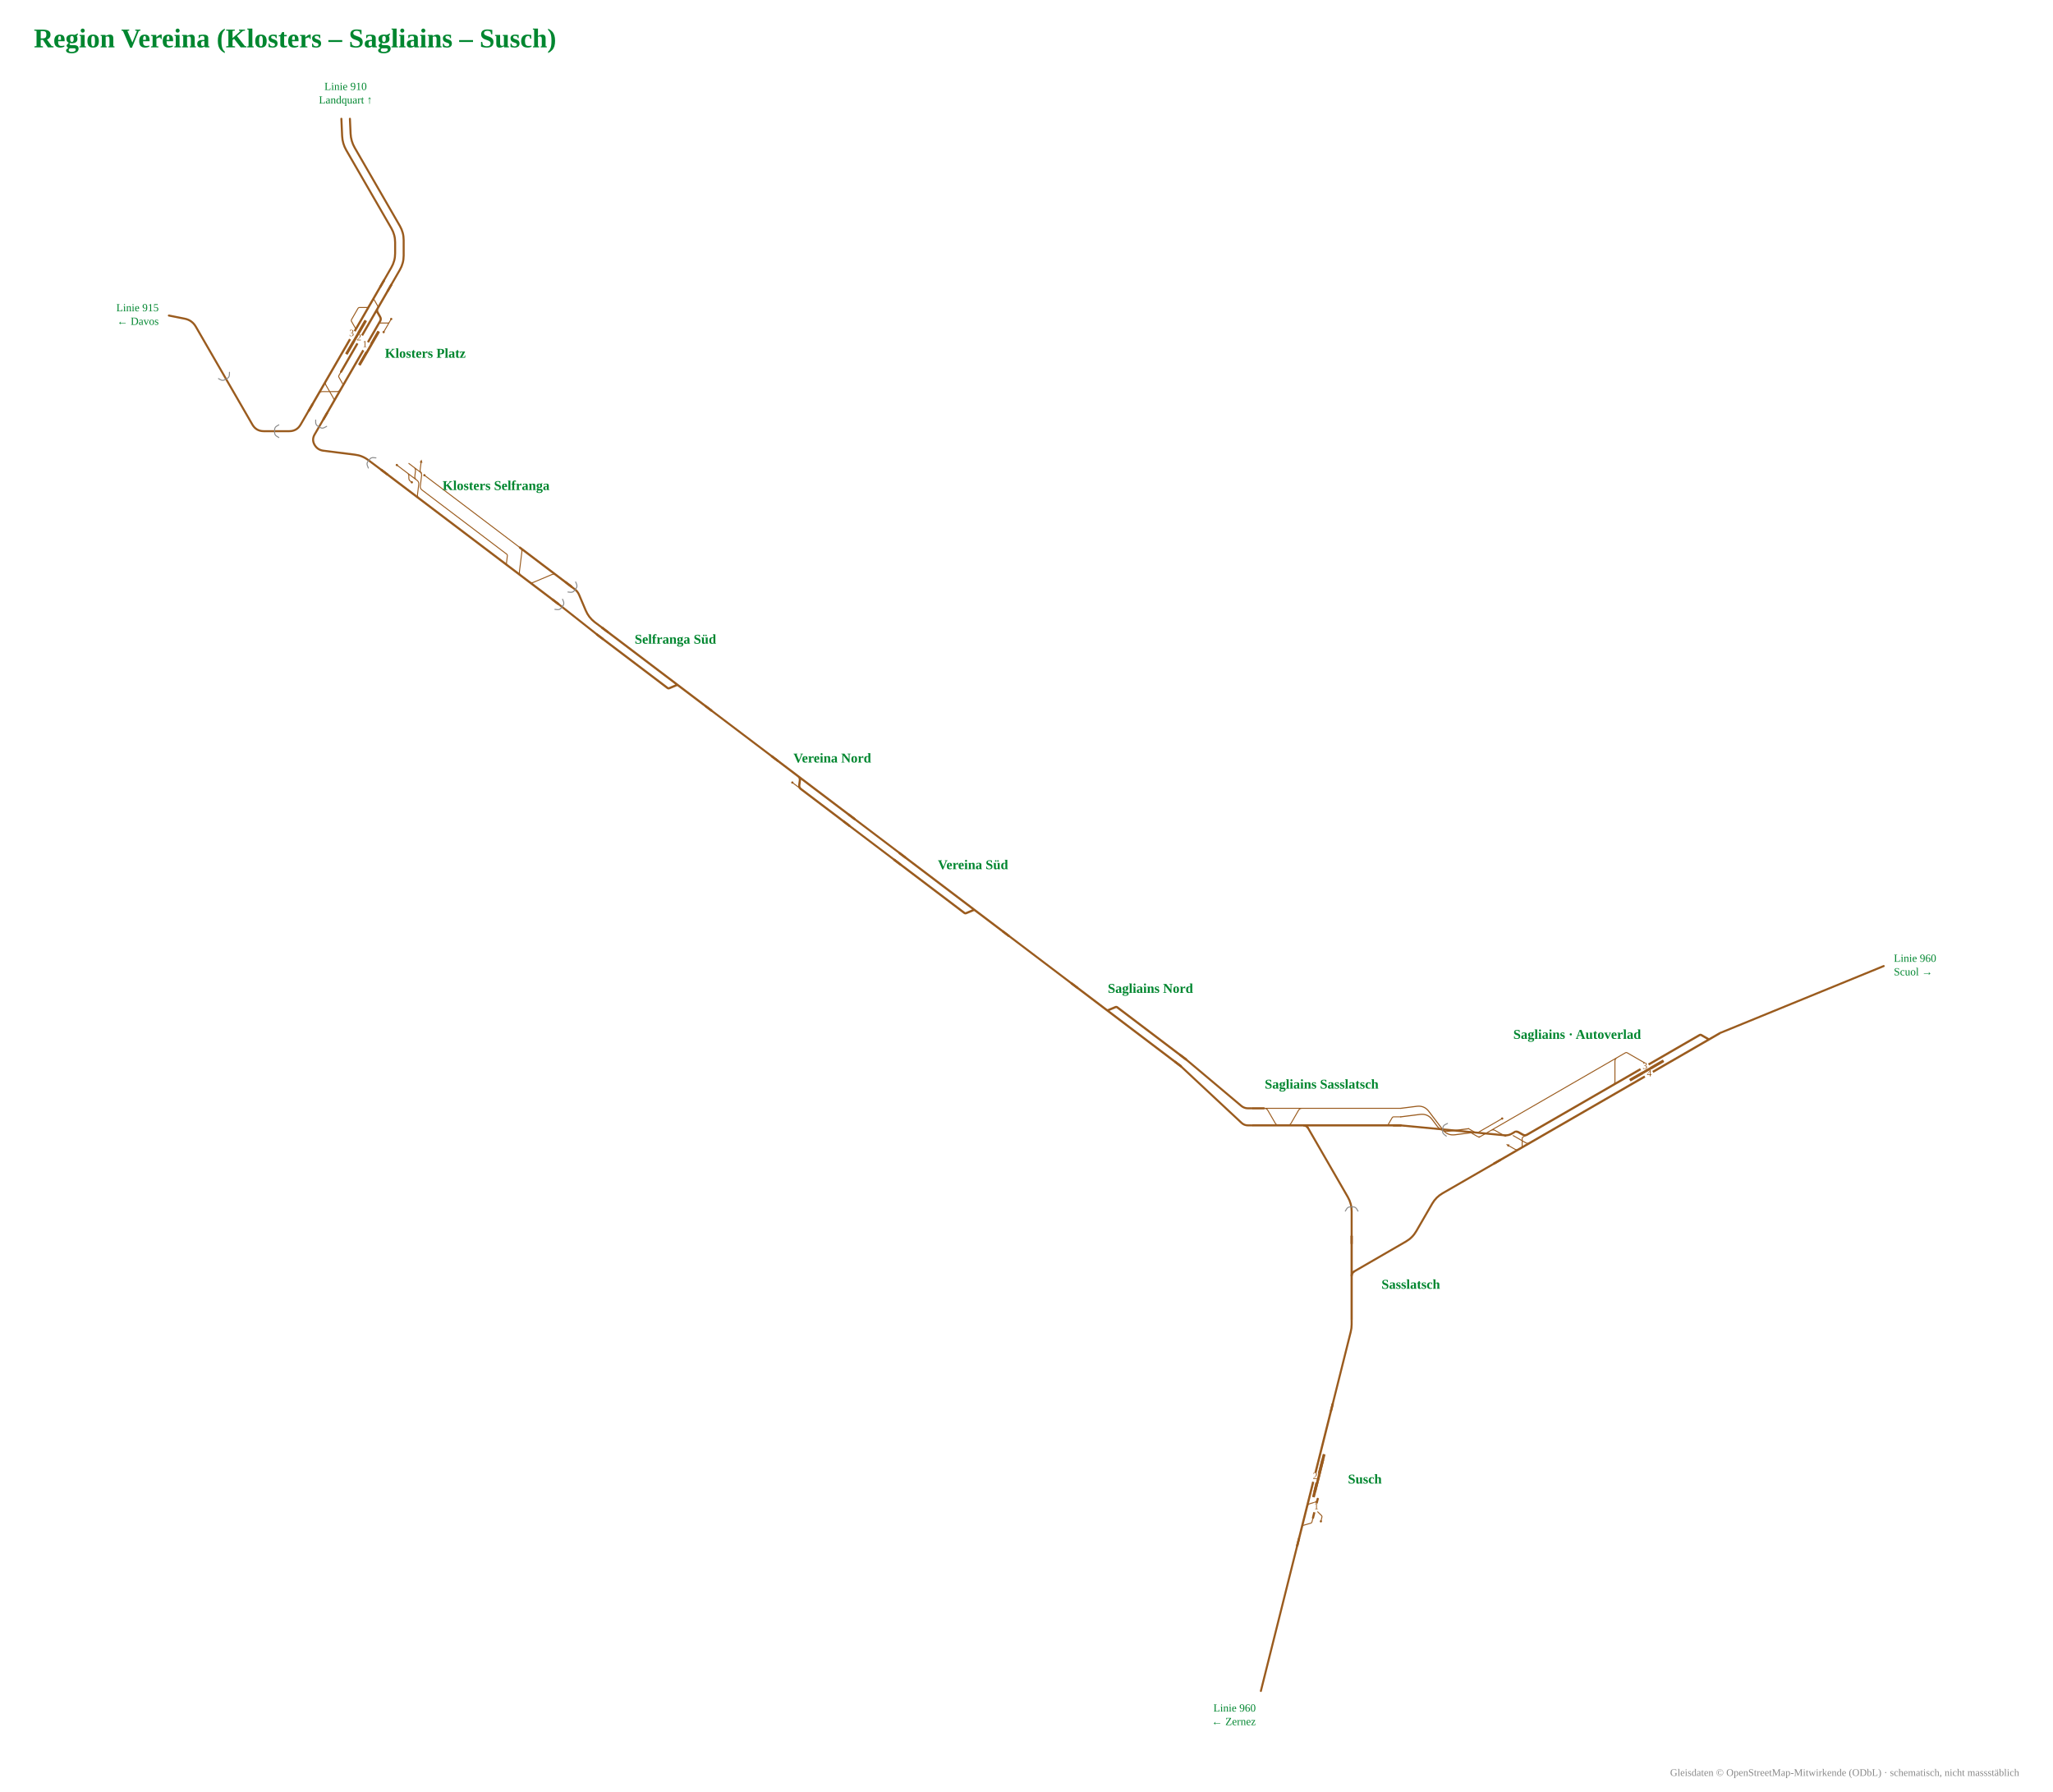
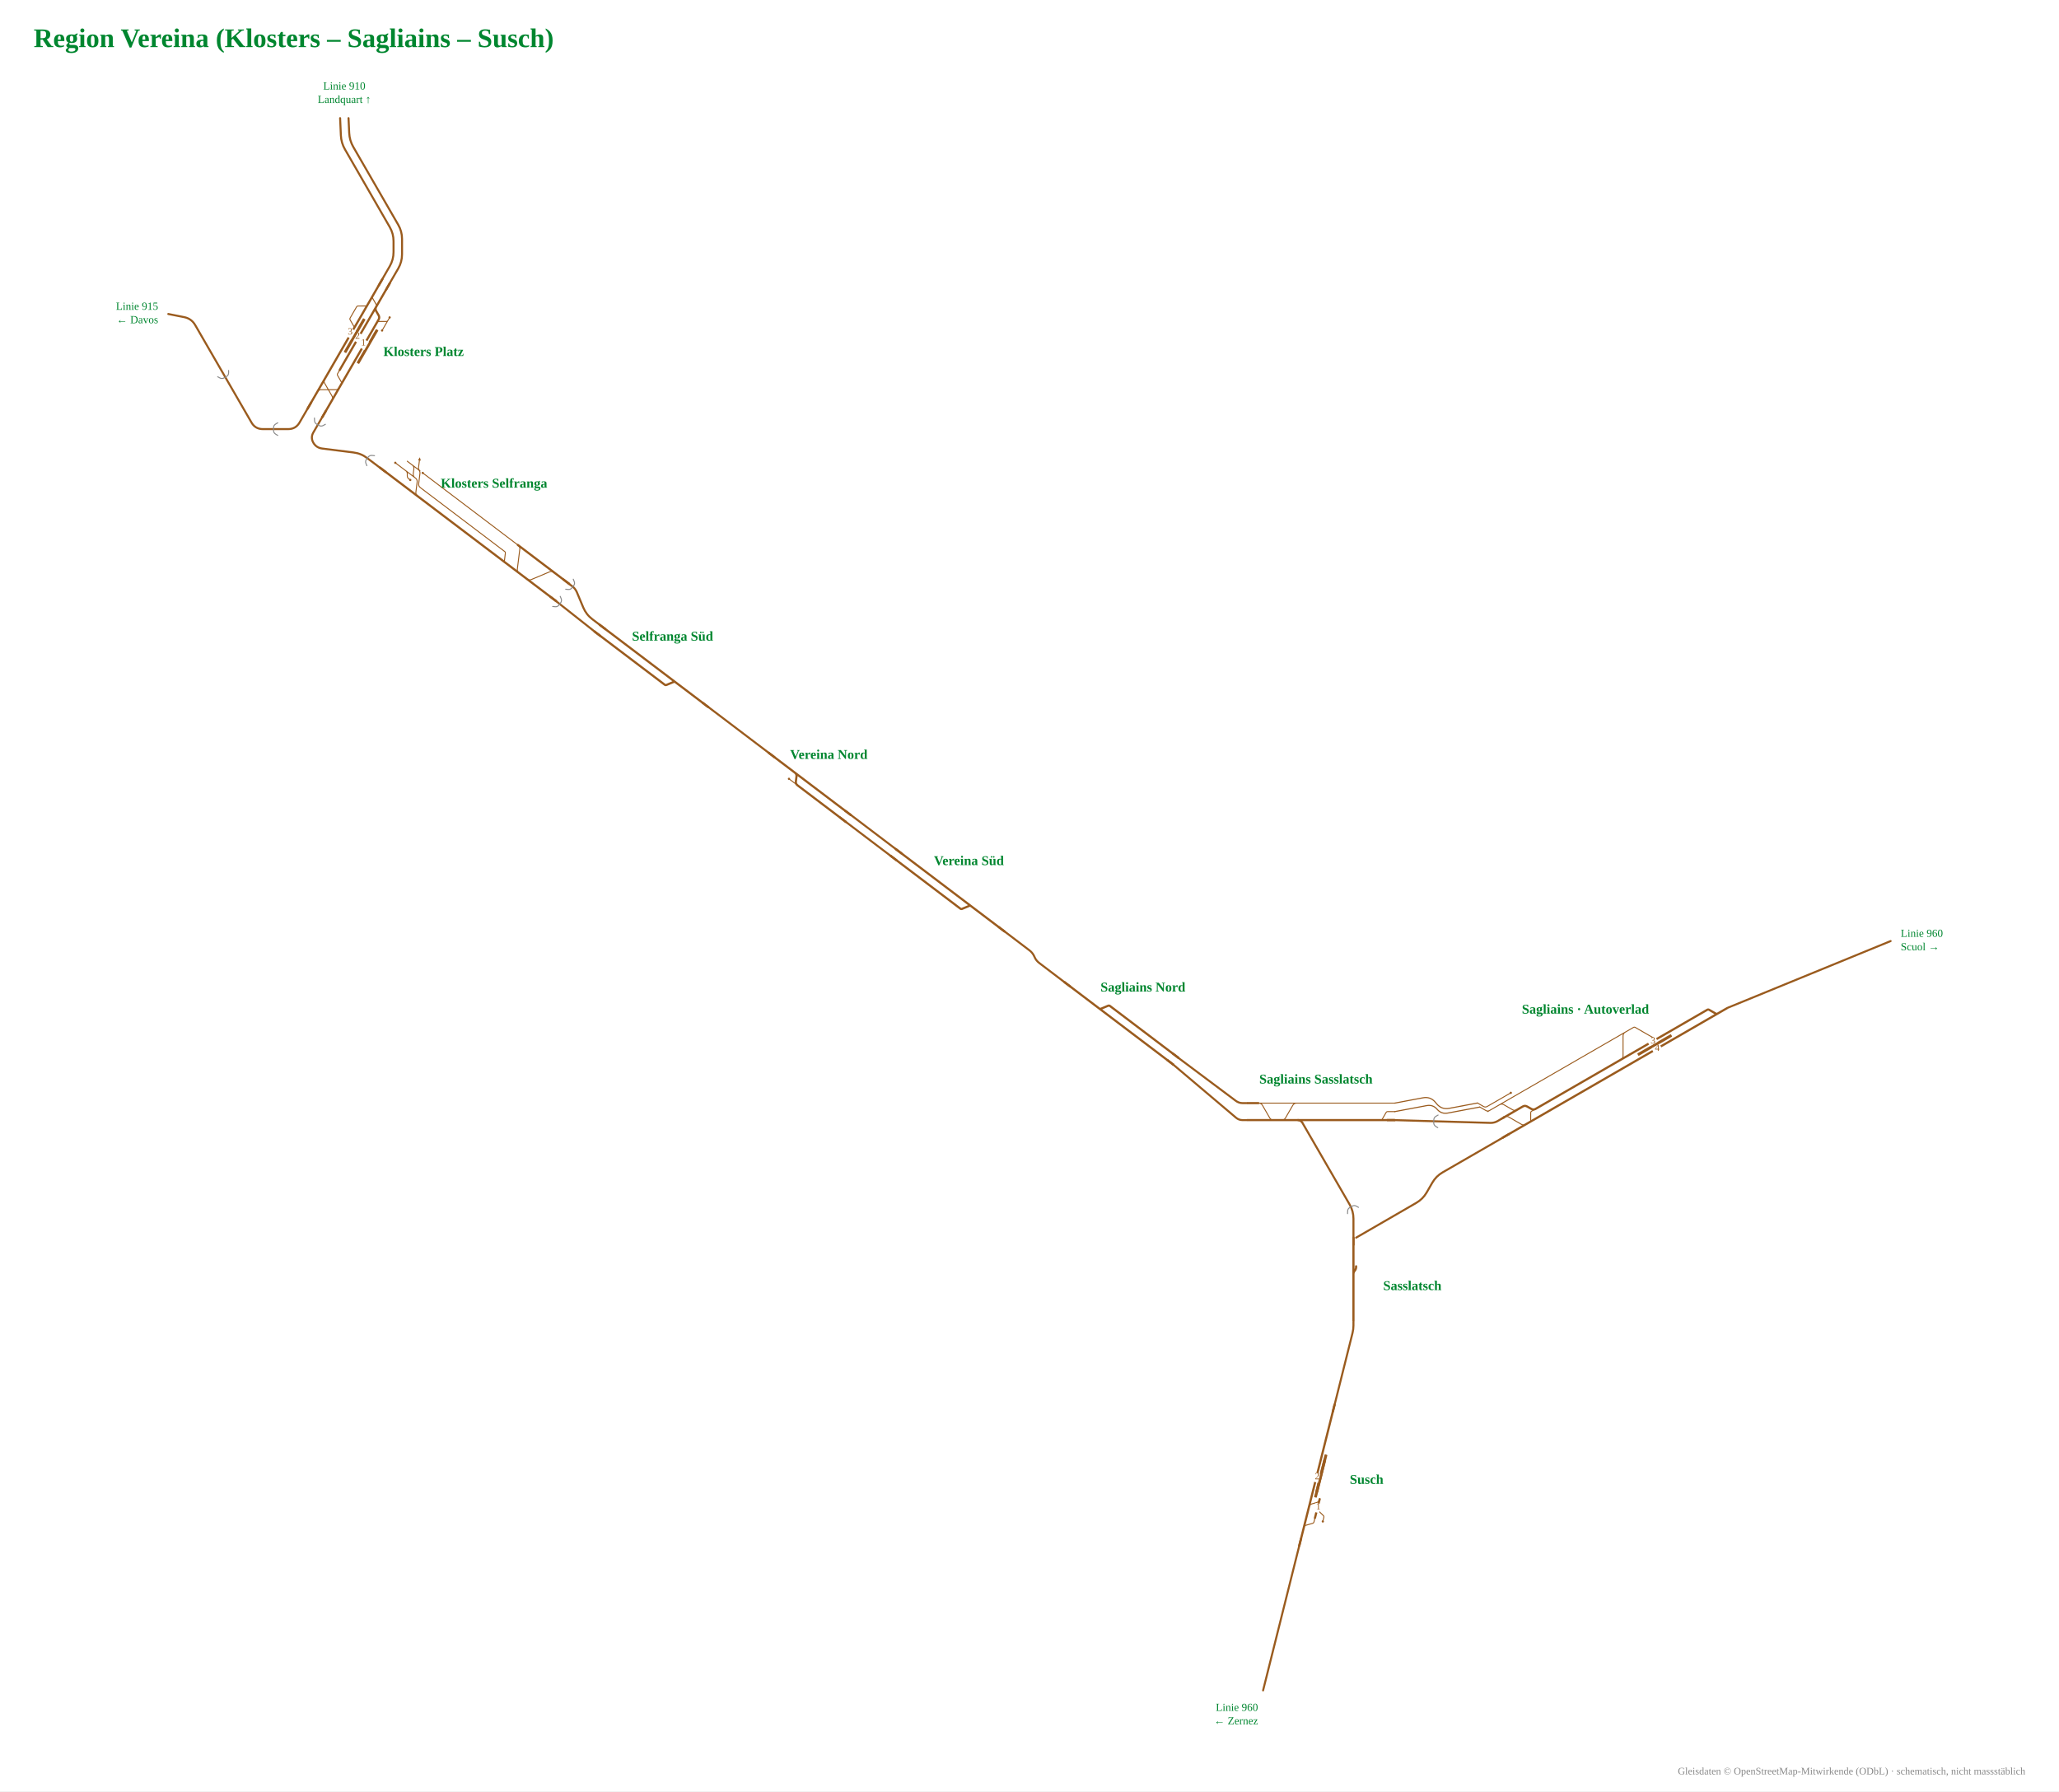
- <svg xmlns="http://www.w3.org/2000/svg" viewBox="-912 -918 2429 2120" font-family="Fira Sans, Source Sans 3, Helvetica, Arial, sans-serif">
-   <rect x="-912" y="-918" width="2429" height="2120" fill="#fff" />
-   <g data-st="susch" data-name="Susch" transform="translate(648.8,831.1) rotate(-75.94353) translate(-178.9,-52.1) scale(0.42)">
+ <svg xmlns="http://www.w3.org/2000/svg" viewBox="-919 -914 2447 2129" font-family="Fira Sans, Source Sans 3, Helvetica, Arial, sans-serif">
+   <rect x="-919" y="-914" width="2447" height="2129" fill="#fff" />
+   <g data-st="susch" data-name="Susch" transform="translate(651.1,843.6) rotate(-75.94346) translate(-178.9,-52.1) scale(0.42)">
    <g fill="none" stroke-linecap="round" stroke-linejoin="round">
      <path d="M282.4,110.0H282.4Q285.4,110.0 287.0,112.7L297.8,131.3Q299.3,134.0 302.4,134.0H302.4M302.4,134.0H314.2 M310.0,158.0H321.9M321.9,158.0H321.9Q325.0,158.0 326.5,155.3L337.3,136.7Q338.8,134.0 341.9,134.0H341.9 M339.3,110.0H340.3Q347.3,110.0 350.8,116.1L357.7,127.9Q361.2,134.0 368.2,134.0H369.2" stroke="#9a5b1e" stroke-width="2.74" />
      <path d="M227.2,110.0H236.3 M236.3,110.0H282.4 M282.4,110.0H283.5 M283.5,110.0H287.7 M341.3,110.0H583.6 M583.6,110.0H638.8 M314.2,134.0H341.9 M341.9,134.0H369.2 M287.7,110.0H341.3" stroke="#9a5b1e" stroke-width="6.17" />
    </g>
    <rect x="370.8" y="117.0" width="110.0" height="8" rx="1.5" fill="#9a5b1e" />
    <rect x="385.8" y="117.0" width="110.0" height="8" rx="1.5" fill="#9a5b1e" />
    <circle cx="310.0" cy="158.0" r="3.2" fill="#9a5b1e" />
    <rect x="412.8" y="102.0" width="26" height="16" fill="#fff" />
-     <text transform="rotate(75.94353 425.8 112.5)" x="425.8" y="116.5" font-size="27.1" text-anchor="middle" fill="#9a5b1e">2</text>
+     <text transform="rotate(75.94346 425.8 112.5)" x="425.8" y="116.5" font-size="27.1" text-anchor="middle" fill="#9a5b1e">2</text>
    <rect x="330.3" y="126.0" width="26" height="16" fill="#fff" />
-     <text transform="rotate(75.94353 343.3 136.5)" x="343.3" y="140.5" font-size="27.1" text-anchor="middle" fill="#9a5b1e">1</text>
+     <text transform="rotate(75.94346 343.3 136.5)" x="343.3" y="140.5" font-size="27.1" text-anchor="middle" fill="#9a5b1e">1</text>
    <path d="M249.2,110.0H227.2" stroke="#9a5b1e" stroke-width="6.17" fill="none" />
    <path d="M616.8,110.0H638.8" stroke="#9a5b1e" stroke-width="6.17" fill="none" />
  </g>
-   <text x="682.8" y="837.1" font-size="16" font-weight="700" text-anchor="start" fill="#00862f">Susch</text>
-   <g data-st="klosters_platz" data-name="Klosters Platz" transform="translate(-490.6,-500.8) rotate(120) translate(-180.8,-62.2) scale(0.42)">
+   <text x="685.1" y="849.6" font-size="16" font-weight="700" text-anchor="start" fill="#00862f">Susch</text>
+   <g data-st="klosters_platz" data-name="Klosters Platz" transform="translate(-497.4,-496.9) rotate(120) translate(-180.8,-62.2) scale(0.42)">
    <g fill="none" stroke-linecap="round" stroke-linejoin="round">
      <path d="M344.5,206.0H356.3M356.3,206.0H356.3Q359.4,206.0 360.9,203.3L371.7,184.7Q373.2,182.0 376.3,182.0H376.3 M309.1,110.0H309.1Q312.2,110.0 313.7,112.7L324.5,131.3Q326.0,134.0 329.1,134.0H329.1M329.1,134.0H340.9 M309.1,110.0H341.7 M299.0,110.0H309.1 M542.1,134.0H542.1Q549.1,134.0 552.5,140.0L573.3,176.0Q576.8,182.0 583.7,182.0H583.7 M271.2,182.0H271.2Q274.3,182.0 275.8,179.3L286.6,160.7Q288.1,158.0 291.2,158.0H291.2M291.2,158.0H303.1 M541.9,182.0H541.9Q548.9,182.0 552.4,175.9L573.1,140.1Q576.6,134.0 583.6,134.0H583.6 M300.1,182.0H300.1Q303.2,182.0 304.7,184.7L315.5,203.3Q317.0,206.0 320.1,206.0H320.1M320.1,206.0H344.5 M498.4,158.0H510.3M510.3,158.0H510.3Q513.4,158.0 514.9,155.3L525.7,136.7Q527.2,134.0 530.3,134.0H530.3" stroke="#9a5b1e" stroke-width="2.74" />
      <path d="M597.9,134.0H638.9 M598.3,182.0H638.9 M386.7,134.0H498.4 M541.9,182.0H583.7 M542.1,134.0H583.6 M215.3,182.0H271.2 M303.1,158.0H498.4 M396.2,182.0H498.5 M215.3,158.0H270.5 M530.3,134.0H542.1 M583.7,182.0H598.3 M271.2,182.0H300.1 M270.5,158.0H292.0Q299.0,158.0 302.5,151.9L309.4,140.1Q312.9,134.0 319.9,134.0H340.9 M270.5,158.0H303.1 M300.1,182.0H364.8 M340.9,134.0H386.7 M498.4,134.0H530.3 M498.5,182.0H531.1 M364.8,182.0H376.3 M376.3,182.0H396.2 M531.1,182.0H541.9 M583.6,134.0H597.9" stroke="#9a5b1e" stroke-width="6.17" />
    </g>
    <rect x="346.6" y="119.0" width="110.0" height="8" rx="1.5" fill="#9a5b1e" />
    <rect x="338.2" y="166.0" width="110.0" height="8" rx="1.5" fill="#9a5b1e" />
    <circle cx="341.7" cy="110.0" r="3.2" fill="#9a5b1e" />
    <circle cx="299.0" cy="110.0" r="3.2" fill="#9a5b1e" />
    <rect x="388.6" y="126.0" width="26" height="16" fill="#fff" />
    <text transform="rotate(-120 401.6 136.5)" x="401.6" y="140.5" font-size="27.1" text-anchor="middle" fill="#9a5b1e">1</text>
    <rect x="380.2" y="174.0" width="26" height="16" fill="#fff" />
    <text transform="rotate(-120 393.2 184.5)" x="393.2" y="188.5" font-size="27.1" text-anchor="middle" fill="#9a5b1e">3</text>
    <rect x="380.2" y="150.0" width="26" height="16" fill="#fff" />
    <text transform="rotate(-120 393.2 160.5)" x="393.2" y="164.5" font-size="27.1" text-anchor="middle" fill="#9a5b1e">2</text>
    <path d="M616.9,134.0H638.9" stroke="#9a5b1e" stroke-width="6.17" fill="none" />
    <path d="M616.9,182.0H638.9" stroke="#9a5b1e" stroke-width="6.17" fill="none" />
    <path d="M237.3,182.0H215.3" stroke="#9a5b1e" stroke-width="6.17" fill="none" />
    <path d="M237.3,158.0H215.3" stroke="#9a5b1e" stroke-width="6.17" fill="none" />
  </g>
-   <text x="-456.6" y="-494.8" font-size="16" font-weight="700" text-anchor="start" fill="#00862f">Klosters Platz</text>
-   <g data-st="sagliains" data-name="Sagliains" transform="translate(980.9,357.6) rotate(-30) translate(-250.7,-62.7) scale(0.42)">
+   <text x="-463.4" y="-490.9" font-size="16" font-weight="700" text-anchor="start" fill="#00862f">Klosters Platz</text>
+   <g data-st="sagliains" data-name="Sagliains" transform="translate(992.1,337.2) rotate(-30) translate(-250.7,-62.7) scale(0.42)">
    <g fill="none" stroke-linecap="round" stroke-linejoin="round">
-       <path d="M257.4,123.2H320.6 M292.8,160.4H293.8Q300.8,160.4 304.3,166.5L325.1,202.3Q328.6,208.4 335.6,208.4H336.6 M298.8,208.4Q292.8,208.4 289.8,203.2L279.8,185.9 M335.7,123.2H668.9 M668.9,123.2L682.9,123.2 M306.9,208.4H306.9Q310.0,208.4 311.5,205.7L322.3,187.1Q323.9,184.4 326.9,184.4H326.9M326.9,184.4H338.8 M224.6,110.0H301.8 M224.6,110.0Q218.6,110.0 215.6,104.8L205.6,87.5 M257.4,123.2H257.4Q264.4,123.2 267.9,129.3L282.4,154.3Q285.9,160.4 292.9,160.4H310.9 M218.6,123.2L257.4,123.2 M224.6,123.2Q218.6,123.2 215.6,118.0L205.6,100.7 M320.6,123.2H335.7 M617.6,184.4H618.6Q625.6,184.4 629.1,178.3L657.4,129.3Q660.9,123.2 667.9,123.2H668.9 M682.9,123.2H694.9M694.9,123.2H694.9Q697.9,123.2 699.4,125.8L731.7,181.8Q733.2,184.4 736.2,184.4H736.2" stroke="#9a5b1e" stroke-width="2.74" />
-       <path d="M920.7,208.4H975.9 M338.0,208.4H870.5 M377.6,184.4H619.6 M619.6,184.4H723.9 M292.8,160.4H310.9 M218.6,208.4H292.8 M888.8,184.4H900.7M900.7,184.4H900.7Q903.8,184.4 905.3,187.1L916.1,205.7Q917.6,208.4 920.7,208.4H920.7 M870.7,184.4H888.8 M889.0,208.4H920.7 M870.5,208.4H889.0 M723.9,184.4H736.2 M736.2,184.4H870.7 M306.9,208.4H338.0 M292.8,208.4H306.9 M310.9,160.4H311.9Q318.9,160.4 322.4,166.5L329.3,178.3Q332.8,184.4 339.8,184.4H340.8 M338.8,184.4H377.6" stroke="#9a5b1e" stroke-width="6.17" />
+       <path d="M257.4,123.2H320.6 M251.1,160.4H252.1Q259.1,160.4 262.6,166.5L283.3,202.3Q286.8,208.4 293.8,208.4H294.8 M335.7,123.2H668.9 M668.9,123.2L682.9,123.2 M306.9,208.4H306.9Q310.0,208.4 311.5,205.7L322.3,187.1Q323.9,184.4 326.9,184.4H326.9M326.9,184.4H338.8 M224.6,110.0H301.8 M224.6,110.0Q218.6,110.0 215.6,104.8L205.6,87.5 M257.4,123.2H257.4Q264.4,123.2 267.9,129.3L282.4,154.3Q285.9,160.4 292.9,160.4H310.9 M218.6,123.2L257.4,123.2 M224.6,123.2Q218.6,123.2 215.6,118.0L205.6,100.7 M320.6,123.2H335.7 M617.6,184.4H618.6Q625.6,184.4 629.1,178.3L657.4,129.3Q660.9,123.2 667.9,123.2H668.9 M682.9,123.2H694.9M694.9,123.2H694.9Q697.9,123.2 699.4,125.8L731.7,181.8Q733.2,184.4 736.2,184.4H736.2" stroke="#9a5b1e" stroke-width="2.74" />
+       <path d="M920.7,208.4H975.9 M338.0,208.4H870.5 M377.6,184.4H619.6 M619.6,184.4H723.9 M218.6,160.4H310.9 M218.6,208.4H292.8 M888.8,184.4H900.7M900.7,184.4H900.7Q903.8,184.4 905.3,187.1L916.1,205.7Q917.6,208.4 920.7,208.4H920.7 M870.7,184.4H888.8 M889.0,208.4H920.7 M870.5,208.4H889.0 M723.9,184.4H736.2 M736.2,184.4H870.7 M306.9,208.4H338.0 M292.8,208.4H306.9 M310.9,160.4H311.9Q318.9,160.4 322.4,166.5L329.3,178.3Q332.8,184.4 339.8,184.4H340.8 M338.8,184.4H377.6" stroke="#9a5b1e" stroke-width="6.17" />
    </g>
    <rect x="667.0" y="192.4" width="110.0" height="8" rx="1.5" fill="#9a5b1e" />
    <circle cx="301.8" cy="110.0" r="3.2" fill="#9a5b1e" />
-     <path d="M275.3,178.1L283.3,183.9L276.4,187.9Z" fill="#9a5b1e" data-pfeil="0" />
+     <path d="M251.1,156.4L242.1,160.4L251.1,164.4Z" fill="#9a5b1e" data-pfeil="2" />
    <rect x="709.0" y="200.4" width="26" height="16" fill="#fff" />
    <text transform="rotate(30 722.0 210.9)" x="722.0" y="214.9" font-size="27.1" text-anchor="middle" fill="#9a5b1e">4</text>
    <rect x="709.0" y="176.4" width="26" height="16" fill="#fff" />
    <text transform="rotate(30 722.0 186.9)" x="722.0" y="190.9" font-size="27.1" text-anchor="middle" fill="#9a5b1e">3</text>
    <path d="M953.9,208.4H975.9" stroke="#9a5b1e" stroke-width="6.17" fill="none" />
-     <path d="M314.8,160.4H292.8" stroke="#9a5b1e" stroke-width="6.17" fill="none" />
+     <path d="M240.6,160.4H218.6" stroke="#9a5b1e" stroke-width="6.17" fill="none" />
    <path d="M240.6,208.4H218.6" stroke="#9a5b1e" stroke-width="6.17" fill="none" />
  </g>
-   <text x="954.0" y="311.0" font-size="16" font-weight="700" text-anchor="middle" fill="#00862f">Sagliains · Autoverlad</text>
-   <g data-st="klosters_selfranga" data-name="Klosters Selfranga" transform="translate(-352.9,-301.7) rotate(37.14845) translate(-214.1,-54.9) scale(0.42)">
+   <text x="965.2" y="290.7" font-size="16" font-weight="700" text-anchor="middle" fill="#00862f">Sagliains · Autoverlad</text>
+   <g data-st="klosters_selfranga" data-name="Klosters Selfranga" transform="translate(-359.6,-297.8) rotate(37.14854) translate(-214.1,-54.9) scale(0.42)">
    <g fill="none" stroke-linecap="round" stroke-linejoin="round">
      <path d="M282.1,134.0H282.1Q287.1,134.0 290.1,138.0L294.1,143.2Q297.1,147.2 302.1,147.2H302.1M302.1,147.2H307.7 M287.4,110.0H308.0 M285.4,110.0H286.4Q293.4,110.0 296.9,116.1L303.7,127.9Q307.2,134.0 314.2,134.0H315.2 M286.1,110.0H287.4 M308.0,110.0H308.0Q315.0,110.0 318.5,116.1L333.0,141.1Q336.5,147.2 343.5,147.2H357.2 M315.2,134.0H316.2Q323.2,134.0 326.7,140.1L341.2,165.1Q344.7,171.2 351.7,171.2H352.7 M323.8,110.0H357.3 M244.6,134.0H277.9 M282.1,134.0H315.2 M281.0,134.0H282.1 M277.9,134.0H281.0 M268.9,110.0H281.4M281.4,110.0L295.4,110.0M295.4,110.0H308.0 M314.0,110.0Q308.0,110.0 305.0,104.8L295.0,87.5 M357.3,110.0H661.5 M661.5,110.0H662.5Q669.5,110.0 673.0,116.1L701.4,165.1Q704.9,171.2 711.9,171.2H712.9 M357.2,147.2H642.7M642.7,147.2H642.7Q645.8,147.2 647.3,149.9L658.1,168.5Q659.6,171.2 662.7,171.2H662.7 M739.3,171.2H740.3Q747.3,171.2 750.8,165.1L779.1,116.1Q782.6,110.0 789.6,110.0H790.6" stroke="#9a5b1e" stroke-width="2.74" />
      <path d="M350.7,171.2H357.2 M275.4,171.2H350.7 M218.1,171.2H275.4 M661.5,110.0H788.6 M788.6,110.0H843.8 M739.3,171.2H843.8 M710.9,171.2H739.3 M662.7,171.2H710.9 M357.2,171.2H662.7" stroke="#9a5b1e" stroke-width="6.17" />
    </g>
    <circle cx="307.7" cy="147.2" r="3.2" fill="#9a5b1e" />
    <circle cx="323.8" cy="110.0" r="3.2" fill="#9a5b1e" />
    <circle cx="244.6" cy="134.0" r="3.2" fill="#9a5b1e" />
    <path d="M290.5,79.7L298.5,85.5L291.5,89.5Z" fill="#9a5b1e" data-pfeil="0" />
    <path d="M240.1,171.2H218.1" stroke="#9a5b1e" stroke-width="6.17" fill="none" />
    <path d="M821.8,110.0H843.8" stroke="#9a5b1e" stroke-width="6.17" fill="none" />
    <path d="M821.8,171.2H843.8" stroke="#9a5b1e" stroke-width="6.17" fill="none" />
  </g>
-   <text x="-325.1" y="-338.3" font-size="16" font-weight="700" text-anchor="middle" fill="#00862f">Klosters Selfranga</text>
-   <g data-st="sagliains_sasslatsch" data-name="Sagliains Sasslatsch" transform="translate(651.7,399.1) rotate(0) translate(-186.9,-52.1) scale(0.42)">
+   <text x="-331.9" y="-334.4" font-size="16" font-weight="700" text-anchor="middle" fill="#00862f">Klosters Selfranga</text>
+   <g data-st="sagliains_sasslatsch" data-name="Sagliains Sasslatsch" transform="translate(644.9,403.0) rotate(0) translate(-186.9,-52.1) scale(0.42)">
    <g fill="none" stroke-linecap="round" stroke-linejoin="round">
      <path d="M628.1,158.0H628.1Q631.2,158.0 632.7,155.3L643.5,136.7Q645.0,134.0 648.1,134.0H648.1M648.1,134.0H667.9 M389.1,110.0H667.9 M282.1,110.0H283.1Q290.1,110.0 293.6,116.1L314.3,151.9Q317.8,158.0 324.8,158.0H325.8 M282.1,110.0H389.1 M347.4,158.0H348.4Q355.4,158.0 358.9,151.9L379.6,116.1Q383.1,110.0 390.1,110.0H391.1" stroke="#9a5b1e" stroke-width="2.74" />
      <path d=" M402.3,158.0H628.1 M347.4,158.0H402.3 M628.1,158.0H667.9 M226.9,158.0H323.8 M226.9,110.0H282.1 M323.8,158.0H347.4" stroke="#9a5b1e" stroke-width="6.17" />
    </g>
    <path d="M645.9,158.0H667.9" stroke="#9a5b1e" stroke-width="6.17" fill="none" />
    <path d="M248.9,158.0H226.9" stroke="#9a5b1e" stroke-width="6.17" fill="none" />
    <path d="M248.9,110.0H226.9" stroke="#9a5b1e" stroke-width="6.17" fill="none" />
    <path d="M393.3,158.0Q402.3,158.0 406.8,165.8" stroke="#9a5b1e" stroke-width="6.17" fill="none" />
  </g>
-   <text x="651.7" y="369.9" font-size="16" font-weight="700" text-anchor="middle" fill="#00862f">Sagliains Sasslatsch</text>
-   <g data-st="sasslatsch" data-name="Sasslatsch" transform="translate(691.4,600.7) rotate(90) translate(-143.8,-42.0) scale(0.42)">
+   <text x="644.9" y="373.8" font-size="16" font-weight="700" text-anchor="middle" fill="#00862f">Sagliains Sasslatsch</text>
+   <g data-st="sasslatsch" data-name="Sasslatsch" transform="translate(693.7,613.3) rotate(90) translate(-143.8,-42.0) scale(0.42)">
    <g fill="none" stroke-linecap="round" stroke-linejoin="round">
      <path d="" stroke="#9a5b1e" stroke-width="2.74" />
-       <path d="M311.8,110.0H467.8 M289.4,110.0H297.8M297.8,110.0L311.8,110.0 M208.4,110.0H299.6 " stroke="#9a5b1e" stroke-width="6.17" />
+       <path d="M311.8,110.0H467.8 M289.4,102.5H291.5M291.5,102.5H291.5Q296.7,102.5 300.8,105.6L302.5,106.9Q306.7,110.0 311.8,110.0H311.8 M208.4,110.0H299.6 M299.6,110.0H311.8" stroke="#9a5b1e" stroke-width="6.17" />
    </g>
    <path d="M445.8,110.0H467.8" stroke="#9a5b1e" stroke-width="6.17" fill="none" />
    <path d="M230.4,110.0H208.4" stroke="#9a5b1e" stroke-width="6.17" fill="none" />
-     <path d="M320.8,110.0Q311.8,110.0 307.3,102.2" stroke="#9a5b1e" stroke-width="6.17" fill="none" />
  </g>
-   <text x="722.5" y="606.7" font-size="16" font-weight="700" text-anchor="start" fill="#00862f">Sasslatsch</text>
-   <g data-st="selfranga_sud" data-name="Selfranga Süd" transform="translate(-135.9,-126.1) rotate(37.14845) translate(-176.2,-47.0) scale(0.42)">
+   <text x="724.8" y="619.3" font-size="16" font-weight="700" text-anchor="start" fill="#00862f">Sasslatsch</text>
+   <g data-st="selfranga_sud" data-name="Selfranga Süd" transform="translate(-142.7,-122.2) rotate(37.14854) translate(-176.2,-47.0) scale(0.42)">
    <g fill="none" stroke-linecap="round" stroke-linejoin="round">
      <path d="" stroke="#9a5b1e" stroke-width="2.74" />
      <path d="M227.8,110.0H497.0 M227.8,134.0H477.0M477.0,134.0H477.0Q480.1,134.0 481.6,131.3L492.4,112.7Q493.9,110.0 497.0,110.0H497.0 M497.0,110.0H614.2" stroke="#9a5b1e" stroke-width="6.17" />
    </g>
    <path d="M249.8,110.0H227.8" stroke="#9a5b1e" stroke-width="6.17" fill="none" />
    <path d="M249.8,134.0H227.8" stroke="#9a5b1e" stroke-width="6.17" fill="none" />
    <path d="M592.2,110.0H614.2" stroke="#9a5b1e" stroke-width="6.17" fill="none" />
  </g>
-   <text x="-112.9" y="-156.5" font-size="16" font-weight="700" text-anchor="middle" fill="#00862f">Selfranga Süd</text>
-   <g data-st="vereina_nord" data-name="Vereina Nord" transform="translate(49.7,14.5) rotate(37.14845) translate(-156.7,-47.0) scale(0.42)">
+   <text x="-119.7" y="-152.6" font-size="16" font-weight="700" text-anchor="middle" fill="#00862f">Selfranga Süd</text>
+   <g data-st="vereina_nord" data-name="Vereina Nord" transform="translate(42.9,18.4) rotate(37.14854) translate(-156.7,-47.0) scale(0.42)">
    <g fill="none" stroke-linecap="round" stroke-linejoin="round">
      <path d="M317.4,134.0H346.8" stroke="#9a5b1e" stroke-width="2.74" />
      <path d="M226.9,110.0H319.0 M346.8,134.0H519.2 M319.0,110.0H519.2 M319.0,110.0H320.0Q327.0,110.0 330.5,116.1L337.3,127.9Q340.8,134.0 347.8,134.0H348.8" stroke="#9a5b1e" stroke-width="6.17" />
    </g>
    <circle cx="317.4" cy="134.0" r="3.2" fill="#9a5b1e" />
    <path d="M248.9,110.0H226.9" stroke="#9a5b1e" stroke-width="6.17" fill="none" />
    <path d="M497.2,134.0H519.2" stroke="#9a5b1e" stroke-width="6.17" fill="none" />
    <path d="M497.2,110.0H519.2" stroke="#9a5b1e" stroke-width="6.17" fill="none" />
  </g>
-   <text x="72.7" y="-15.9" font-size="16" font-weight="700" text-anchor="middle" fill="#00862f">Vereina Nord</text>
-   <g data-st="vereina_sud" data-name="Vereina Süd" transform="translate(216.2,140.7) rotate(37.14845) translate(-175.4,-47.0) scale(0.42)">
+   <text x="66.0" y="-12.0" font-size="16" font-weight="700" text-anchor="middle" fill="#00862f">Vereina Nord</text>
+   <g data-st="vereina_sud" data-name="Vereina Süd" transform="translate(209.5,144.6) rotate(37.14854) translate(-175.4,-47.0) scale(0.42)">
    <g fill="none" stroke-linecap="round" stroke-linejoin="round">
      <path d="" stroke="#9a5b1e" stroke-width="2.74" />
      <path d="M224.9,134.0H472.5M472.5,134.0H472.5Q475.6,134.0 477.1,131.3L487.9,112.7Q489.5,110.0 492.5,110.0H492.5 M224.9,110.0H492.5 M492.5,110.0H611.3" stroke="#9a5b1e" stroke-width="6.17" />
    </g>
    <path d="M246.9,134.0H224.9" stroke="#9a5b1e" stroke-width="6.17" fill="none" />
    <path d="M246.9,110.0H224.9" stroke="#9a5b1e" stroke-width="6.17" fill="none" />
    <path d="M589.3,110.0H611.3" stroke="#9a5b1e" stroke-width="6.17" fill="none" />
  </g>
-   <text x="239.2" y="110.3" font-size="16" font-weight="700" text-anchor="middle" fill="#00862f">Vereina Süd</text>
-   <g data-st="sagliains_nord" data-name="Sagliains Nord" transform="translate(426.1,287.0) rotate(37.14845) translate(-174.1,-47.0) scale(0.42)">
+   <text x="232.5" y="114.2" font-size="16" font-weight="700" text-anchor="middle" fill="#00862f">Vereina Süd</text>
+   <g data-st="sagliains_nord" data-name="Sagliains Nord" transform="translate(416.3,294.9) rotate(37.14854) translate(-174.1,-47.0) scale(0.42)">
    <g fill="none" stroke-linecap="round" stroke-linejoin="round">
      <path d="" stroke="#9a5b1e" stroke-width="2.74" />
      <path d="M221.4,134.0H344.8 M344.8,134.0H607.8 M344.8,134.0H344.8Q347.8,134.0 349.4,131.3L360.2,112.7Q361.7,110.0 364.8,110.0H364.8M364.8,110.0H607.8" stroke="#9a5b1e" stroke-width="6.17" />
    </g>
    <path d="M243.4,134.0H221.4" stroke="#9a5b1e" stroke-width="6.17" fill="none" />
    <path d="M585.8,134.0H607.8" stroke="#9a5b1e" stroke-width="6.17" fill="none" />
    <path d="M585.8,110.0H607.8" stroke="#9a5b1e" stroke-width="6.17" fill="none" />
  </g>
-   <text x="449.1" y="256.6" font-size="16" font-weight="700" text-anchor="middle" fill="#00862f">Sagliains Nord</text>
-   <path d="M687.2,643.9L687.2,655.9" stroke="#fff" stroke-width="4.8" fill="none" />
-   <path d="M1122.9,304.3L1133.3,298.3" stroke="#fff" stroke-width="4.8" fill="none" />
-   <path d="M880.8,420.8L870.4,426.8" stroke="#fff" stroke-width="4.8" fill="none" />
-   <path d="M569.6,413.4L557.6,413.4" stroke="#fff" stroke-width="4.8" fill="none" />
-   <path d="M569.6,393.2L557.6,393.2" stroke="#fff" stroke-width="4.8" fill="none" />
-   <path d="M664.8,742.9L686.1,657.7Q687.2,653.4 687.2,648.9L687.2,644.4" fill="none" stroke="#9a5b1e" stroke-width="2.4" stroke-linecap="round" stroke-linejoin="round" />
-   <path d="M622.8,910.6L579.8,1082.5" fill="none" stroke="#9a5b1e" stroke-width="2.4" stroke-linecap="round" stroke-linejoin="round" />
-   <path d="M-529.3,-422.0L-539.8,-403.9Q-543.3,-397.8 -539.8,-391.7L-539.8,-391.7Q-536.3,-385.7 -529.4,-384.8L-492.1,-380.1Q-483.1,-379.0 -476.0,-373.5L-460.8,-362.1" fill="none" stroke="#9a5b1e" stroke-width="2.4" stroke-linecap="round" stroke-linejoin="round" />
-   <path d="M-546.8,-432.1L-556.3,-415.7Q-560.8,-407.9 -569.8,-407.9L-599.9,-407.9Q-608.9,-407.9 -613.4,-415.7L-680.3,-531.5Q-684.8,-539.3 -693.6,-541.0L-712.2,-544.7" fill="none" stroke="#9a5b1e" stroke-width="2.4" stroke-linecap="round" stroke-linejoin="round" />
-   <path d="M-457.8,-586.2L-449.0,-601.5Q-444.5,-609.3 -444.5,-618.3L-444.5,-631.2Q-444.5,-640.2 -449.0,-648.0L-502.3,-740.3Q-506.8,-748.1 -507.2,-757.1L-508.1,-777.5" fill="none" stroke="#9a5b1e" stroke-width="2.4" stroke-linecap="round" stroke-linejoin="round" />
-   <path d="M-449.1,-581.1L-438.9,-598.8Q-434.4,-606.6 -434.4,-615.6L-434.4,-633.9Q-434.4,-642.9 -438.9,-650.7L-492.3,-743.2Q-496.8,-751.0 -497.2,-760.0L-498.0,-777.5" fill="none" stroke="#9a5b1e" stroke-width="2.4" stroke-linecap="round" stroke-linejoin="round" />
-   <path d="M855.7,458.6L794.8,493.7Q787.0,498.2 782.5,506.0L763.7,538.5Q759.2,546.3 751.4,550.8L690.5,586.0" fill="none" stroke="#9a5b1e" stroke-width="2.4" stroke-linecap="round" stroke-linejoin="round" />
-   <path d="M1123.3,304.0L1316.7,224.9" fill="none" stroke="#9a5b1e" stroke-width="2.4" stroke-linecap="round" stroke-linejoin="round" />
-   <path d="M880.4,421.0L876.5,423.3Q872.6,425.5 868.1,425.1L745.3,413.4" fill="none" stroke="#9a5b1e" stroke-width="2.4" stroke-linecap="round" stroke-linejoin="round" />
-   <path d="M-235.8,-223.8L-232.2,-221.1Q-228.5,-218.3 -226.8,-214.2L-219.0,-195.8Q-215.5,-187.5 -208.4,-182.0L-199.6,-175.4" fill="none" stroke="#9a5b1e" stroke-width="2.4" stroke-linecap="round" stroke-linejoin="round" />
-   <path d="M-251.3,-203.4L-205.7,-167.4" fill="none" stroke="#9a5b1e" stroke-width="2.4" stroke-linecap="round" stroke-linejoin="round" />
-   <path d="M635.7,416.7L682.7,498.2Q687.2,506.0 687.2,515.0L687.2,544.4" fill="none" stroke="#9a5b1e" stroke-width="2.4" stroke-linecap="round" stroke-linejoin="round" />
-   <path d="M569.1,413.4L564.6,413.4Q560.1,413.4 556.8,410.3L485.1,343.4" fill="none" stroke="#9a5b1e" stroke-width="2.4" stroke-linecap="round" stroke-linejoin="round" />
-   <path d="M569.1,393.2L564.6,393.2Q560.1,393.2 556.6,390.3L491.2,335.3" fill="none" stroke="#9a5b1e" stroke-width="2.4" stroke-linecap="round" stroke-linejoin="round" />
-   <path d="M-70.3,-77.4L1.3,-23.2" fill="none" stroke="#9a5b1e" stroke-width="2.4" stroke-linecap="round" stroke-linejoin="round" />
-   <path d="M99.1,50.9L152.2,91.1" fill="none" stroke="#9a5b1e" stroke-width="2.4" stroke-linecap="round" stroke-linejoin="round" />
-   <path d="M93.0,59.0L146.1,99.2" fill="none" stroke="#9a5b1e" stroke-width="2.4" stroke-linecap="round" stroke-linejoin="round" />
-   <path d="M281.5,189.1L355.8,245.4" fill="none" stroke="#9a5b1e" stroke-width="2.4" stroke-linecap="round" stroke-linejoin="round" />
-   <path d="M825.6,417.3L802.7,420.2Q793.8,421.3 788.3,414.2L782.5,406.5Q777.1,399.3 768.1,400.4L745.3,403.3" fill="none" stroke="#9a5b1e" stroke-width="1.3" stroke-linecap="round" stroke-linejoin="round" />
-   <path d="M828.3,422.1L809.4,424.5Q800.4,425.6 795.0,418.5L778.6,396.9Q773.2,389.7 764.3,390.8L745.3,393.2" fill="none" stroke="#9a5b1e" stroke-width="1.3" stroke-linecap="round" stroke-linejoin="round" />
-   <text x="-724.2" y="-549.7" font-size="13" font-weight="400" text-anchor="end" fill="#00862f">Linie 915</text>
-   <text x="-724.2" y="-533.7" font-size="13" font-weight="400" text-anchor="end" fill="#00862f">← Davos</text>
-   <text x="1328.7" y="219.9" font-size="13" font-weight="400" text-anchor="start" fill="#00862f">Linie 960</text>
-   <text x="1328.7" y="235.9" font-size="13" font-weight="400" text-anchor="start" fill="#00862f">Scuol →</text>
-   <text x="573.8" y="1106.9" font-size="13" font-weight="400" text-anchor="end" fill="#00862f">Linie 960</text>
-   <text x="573.8" y="1122.9" font-size="13" font-weight="400" text-anchor="end" fill="#00862f">← Zernez</text>
-   <text x="-503.1" y="-811.5" font-size="13" font-weight="400" text-anchor="middle" fill="#00862f">Linie 910</text>
-   <text x="-503.1" y="-795.5" font-size="13" font-weight="400" text-anchor="middle" fill="#00862f">Landquart ↑</text>
-   <path d="M-525.5,-413.6L-528.1,-412.2Q-530.6,-410.8 -533.2,-412.2L-535.9,-413.8Q-538.4,-415.3 -538.5,-418.2L-538.5,-421.1" fill="none" stroke="#8a8a8a" stroke-width="1.2" stroke-linecap="round" stroke-linejoin="round" />
-   <path d="M-467.2,-376.3L-470.1,-376.6Q-473.0,-376.9 -474.7,-374.6L-476.7,-372.1Q-478.4,-369.8 -477.3,-367.1L-476.2,-364.3" fill="none" stroke="#8a8a8a" stroke-width="1.2" stroke-linecap="round" stroke-linejoin="round" />
-   <path d="M-582.1,-400.4L-584.6,-401.9Q-587.1,-403.4 -587.1,-406.3L-587.1,-409.5Q-587.1,-412.4 -584.6,-413.9L-582.1,-415.4" fill="none" stroke="#8a8a8a" stroke-width="1.2" stroke-linecap="round" stroke-linejoin="round" />
-   <path d="M-653.5,-470.1L-651.0,-468.7Q-648.4,-467.3 -645.9,-468.8L-643.1,-470.3Q-640.6,-471.8 -640.6,-474.7L-640.5,-477.6" fill="none" stroke="#8a8a8a" stroke-width="1.2" stroke-linecap="round" stroke-linejoin="round" />
-   <path d="M799.2,426.1L796.9,424.3Q794.5,422.6 794.8,419.7L795.1,416.5Q795.4,413.6 798.0,412.4L800.6,411.1" fill="none" stroke="#8a8a8a" stroke-width="1.2" stroke-linecap="round" stroke-linejoin="round" />
-   <path d="M-230.9,-229.5L-229.8,-226.8Q-228.7,-224.1 -230.5,-221.8L-232.4,-219.3Q-234.2,-217.0 -237.1,-217.3L-240.0,-217.6" fill="none" stroke="#8a8a8a" stroke-width="1.2" stroke-linecap="round" stroke-linejoin="round" />
-   <path d="M-246.4,-209.1L-245.3,-206.4Q-244.3,-203.6 -246.0,-201.3L-247.9,-198.8Q-249.7,-196.5 -252.6,-196.8L-255.5,-197.1" fill="none" stroke="#8a8a8a" stroke-width="1.2" stroke-linecap="round" stroke-linejoin="round" />
-   <path d="M694.7,514.8L693.2,512.3Q691.7,509.8 688.8,509.8L685.6,509.8Q682.7,509.8 681.2,512.3L679.7,514.8" fill="none" stroke="#8a8a8a" stroke-width="1.2" stroke-linecap="round" stroke-linejoin="round" />
-   <text x="-872" y="-862" font-size="32" font-weight="700" fill="#00862f">Region Vereina (Klosters – Sagliains – Susch)</text>
-   <text x="1477" y="1183" font-size="12" text-anchor="end" fill="#888">Gleisdaten © OpenStreetMap-Mitwirkende (ODbL) · schematisch, nicht massstäblich</text>
+   <text x="439.3" y="264.5" font-size="16" font-weight="700" text-anchor="middle" fill="#00862f">Sagliains Nord</text>
+   <path d="M689.5,656.4L689.5,668.4" stroke="#fff" stroke-width="4.8" fill="none" />
+   <path d="M1134.1,283.9L1144.5,277.9" stroke="#fff" stroke-width="4.8" fill="none" />
+   <path d="M865.0,416.0L854.6,422.0" stroke="#fff" stroke-width="4.8" fill="none" />
+   <path d="M562.8,417.3L550.8,417.3" stroke="#fff" stroke-width="4.8" fill="none" />
+   <path d="M562.8,397.1L550.8,397.1" stroke="#fff" stroke-width="4.8" fill="none" />
+   <path d="M667.1,755.5L688.4,670.3Q689.5,665.9 689.5,661.4L689.5,656.9" fill="none" stroke="#9a5b1e" stroke-width="2.4" stroke-linecap="round" stroke-linejoin="round" />
+   <path d="M625.1,923.2L582.1,1095.1" fill="none" stroke="#9a5b1e" stroke-width="2.4" stroke-linecap="round" stroke-linejoin="round" />
+   <path d="M-536.1,-418.1L-546.6,-400.0Q-550.1,-393.9 -546.6,-387.8L-546.6,-387.8Q-543.1,-381.8 -536.1,-380.9L-498.8,-376.2Q-489.9,-375.1 -482.7,-369.6L-467.6,-358.2" fill="none" stroke="#9a5b1e" stroke-width="2.4" stroke-linecap="round" stroke-linejoin="round" />
+   <path d="M-553.5,-428.2L-563.0,-411.8Q-567.5,-404.0 -576.5,-404.0L-606.6,-404.0Q-615.6,-404.0 -620.1,-411.8L-687.0,-527.6Q-691.5,-535.4 -700.3,-537.1L-719.0,-540.8" fill="none" stroke="#9a5b1e" stroke-width="2.4" stroke-linecap="round" stroke-linejoin="round" />
+   <path d="M-464.6,-582.3L-455.8,-597.6Q-451.3,-605.4 -451.3,-614.4L-451.3,-627.3Q-451.3,-636.3 -455.8,-644.1L-509.0,-736.4Q-513.5,-744.2 -513.9,-753.2L-514.8,-773.6" fill="none" stroke="#9a5b1e" stroke-width="2.4" stroke-linecap="round" stroke-linejoin="round" />
+   <path d="M-455.9,-577.3L-445.7,-594.9Q-441.2,-602.7 -441.2,-611.7L-441.2,-630.0Q-441.2,-639.0 -445.7,-646.8L-499.1,-739.3Q-503.6,-747.1 -504.0,-756.1L-504.8,-773.6" fill="none" stroke="#9a5b1e" stroke-width="2.4" stroke-linecap="round" stroke-linejoin="round" />
+   <path d="M866.9,438.2L795.5,479.4Q787.7,483.9 783.2,491.7L776.4,503.5Q771.9,511.2 764.1,515.7L692.7,557.0" fill="none" stroke="#9a5b1e" stroke-width="2.4" stroke-linecap="round" stroke-linejoin="round" />
+   <path d="M1134.5,283.7L1327.9,204.5" fill="none" stroke="#9a5b1e" stroke-width="2.4" stroke-linecap="round" stroke-linejoin="round" />
+   <path d="M864.6,416.2L860.7,418.5Q856.8,420.7 852.3,420.6L738.5,417.3" fill="none" stroke="#9a5b1e" stroke-width="2.4" stroke-linecap="round" stroke-linejoin="round" />
+   <path d="M-242.6,-219.9L-238.9,-217.2Q-235.3,-214.4 -233.5,-210.3L-225.8,-191.9Q-222.3,-183.6 -215.1,-178.1L-206.4,-171.5" fill="none" stroke="#9a5b1e" stroke-width="2.4" stroke-linecap="round" stroke-linejoin="round" />
+   <path d="M-258.1,-199.5L-212.5,-163.5" fill="none" stroke="#9a5b1e" stroke-width="2.4" stroke-linecap="round" stroke-linejoin="round" />
+   <path d="M628.9,420.6L685.0,517.7Q689.5,525.5 689.5,534.5L689.5,557.0" fill="none" stroke="#9a5b1e" stroke-width="2.4" stroke-linecap="round" stroke-linejoin="round" />
+   <path d="M562.3,417.3L557.8,417.3Q553.3,417.3 549.9,414.4L475.3,351.3" fill="none" stroke="#9a5b1e" stroke-width="2.4" stroke-linecap="round" stroke-linejoin="round" />
+   <path d="M562.3,397.1L557.8,397.1Q553.3,397.1 549.7,394.4L481.4,343.3" fill="none" stroke="#9a5b1e" stroke-width="2.4" stroke-linecap="round" stroke-linejoin="round" />
+   <path d="M-77.0,-73.5L-5.5,-19.3" fill="none" stroke="#9a5b1e" stroke-width="2.4" stroke-linecap="round" stroke-linejoin="round" />
+   <path d="M92.4,54.8L145.4,95.0" fill="none" stroke="#9a5b1e" stroke-width="2.4" stroke-linecap="round" stroke-linejoin="round" />
+   <path d="M86.3,62.9L139.3,103.1" fill="none" stroke="#9a5b1e" stroke-width="2.4" stroke-linecap="round" stroke-linejoin="round" />
+   <path d="M274.8,193.0L304.4,215.5Q308.4,218.5 310.4,223.2L310.4,223.2Q312.3,227.8 316.4,230.8L346.0,253.3" fill="none" stroke="#9a5b1e" stroke-width="2.4" stroke-linecap="round" stroke-linejoin="round" />
+   <path d="M836.8,397.0L803.3,403.3Q794.5,405.0 788.6,398.2L786.7,395.9Q780.8,389.1 772.0,390.8L738.6,397.1" fill="none" stroke="#9a5b1e" stroke-width="1.3" stroke-linecap="round" stroke-linejoin="round" />
+   <path d="M839.5,401.8L801.7,408.9Q794.1,410.4 789.0,404.5L789.0,404.5Q784.0,398.6 776.3,400.1L738.6,407.2" fill="none" stroke="#9a5b1e" stroke-width="1.3" stroke-linecap="round" stroke-linejoin="round" />
+   <text x="-731.0" y="-545.8" font-size="13" font-weight="400" text-anchor="end" fill="#00862f">Linie 915</text>
+   <text x="-731.0" y="-529.8" font-size="13" font-weight="400" text-anchor="end" fill="#00862f">← Davos</text>
+   <text x="1339.9" y="199.5" font-size="13" font-weight="400" text-anchor="start" fill="#00862f">Linie 960</text>
+   <text x="1339.9" y="215.5" font-size="13" font-weight="400" text-anchor="start" fill="#00862f">Scuol →</text>
+   <text x="576.1" y="1119.5" font-size="13" font-weight="400" text-anchor="end" fill="#00862f">Linie 960</text>
+   <text x="576.1" y="1135.5" font-size="13" font-weight="400" text-anchor="end" fill="#00862f">← Zernez</text>
+   <text x="-509.8" y="-807.6" font-size="13" font-weight="400" text-anchor="middle" fill="#00862f">Linie 910</text>
+   <text x="-509.8" y="-791.6" font-size="13" font-weight="400" text-anchor="middle" fill="#00862f">Landquart ↑</text>
+   <path d="M-532.3,-409.7L-534.8,-408.3Q-537.4,-406.9 -539.9,-408.3L-542.7,-409.9Q-545.2,-411.4 -545.2,-414.3L-545.3,-417.2" fill="none" stroke="#8a8a8a" stroke-width="1.2" stroke-linecap="round" stroke-linejoin="round" />
+   <path d="M-473.9,-372.4L-476.8,-372.7Q-479.7,-373.0 -481.5,-370.7L-483.4,-368.2Q-485.2,-365.9 -484.1,-363.2L-483.0,-360.5" fill="none" stroke="#8a8a8a" stroke-width="1.2" stroke-linecap="round" stroke-linejoin="round" />
+   <path d="M-588.9,-396.5L-591.4,-398.0Q-593.9,-399.5 -593.9,-402.4L-593.9,-405.6Q-593.9,-408.5 -591.4,-410.0L-588.9,-411.5" fill="none" stroke="#8a8a8a" stroke-width="1.2" stroke-linecap="round" stroke-linejoin="round" />
+   <path d="M-660.3,-466.2L-657.7,-464.8Q-655.2,-463.4 -652.6,-464.9L-649.9,-466.4Q-647.4,-467.9 -647.3,-470.8L-647.3,-473.7" fill="none" stroke="#8a8a8a" stroke-width="1.2" stroke-linecap="round" stroke-linejoin="round" />
+   <path d="M789.7,426.3L787.2,424.7Q784.8,423.1 784.9,420.2L785.0,417.1Q785.0,414.2 787.6,412.7L790.1,411.3" fill="none" stroke="#8a8a8a" stroke-width="1.2" stroke-linecap="round" stroke-linejoin="round" />
+   <path d="M-237.7,-225.6L-236.6,-222.9Q-235.5,-220.2 -237.2,-217.9L-239.2,-215.4Q-240.9,-213.1 -243.8,-213.4L-246.7,-213.7" fill="none" stroke="#8a8a8a" stroke-width="1.2" stroke-linecap="round" stroke-linejoin="round" />
+   <path d="M-253.2,-205.2L-252.1,-202.5Q-251.0,-199.8 -252.8,-197.4L-254.7,-194.9Q-256.4,-192.6 -259.3,-192.9L-262.2,-193.2" fill="none" stroke="#8a8a8a" stroke-width="1.2" stroke-linecap="round" stroke-linejoin="round" />
+   <path d="M695.5,521.0L693.0,519.6Q690.4,518.1 687.9,519.6L685.2,521.2Q682.6,522.6 682.6,525.6L682.5,528.5" fill="none" stroke="#8a8a8a" stroke-width="1.2" stroke-linecap="round" stroke-linejoin="round" />
+   <text x="-879" y="-858" font-size="32" font-weight="700" fill="#00862f">Region Vereina (Klosters – Sagliains – Susch)</text>
+   <text x="1488" y="1195" font-size="12" text-anchor="end" fill="#888">Gleisdaten © OpenStreetMap-Mitwirkende (ODbL) · schematisch, nicht massstäblich</text>
</svg>
